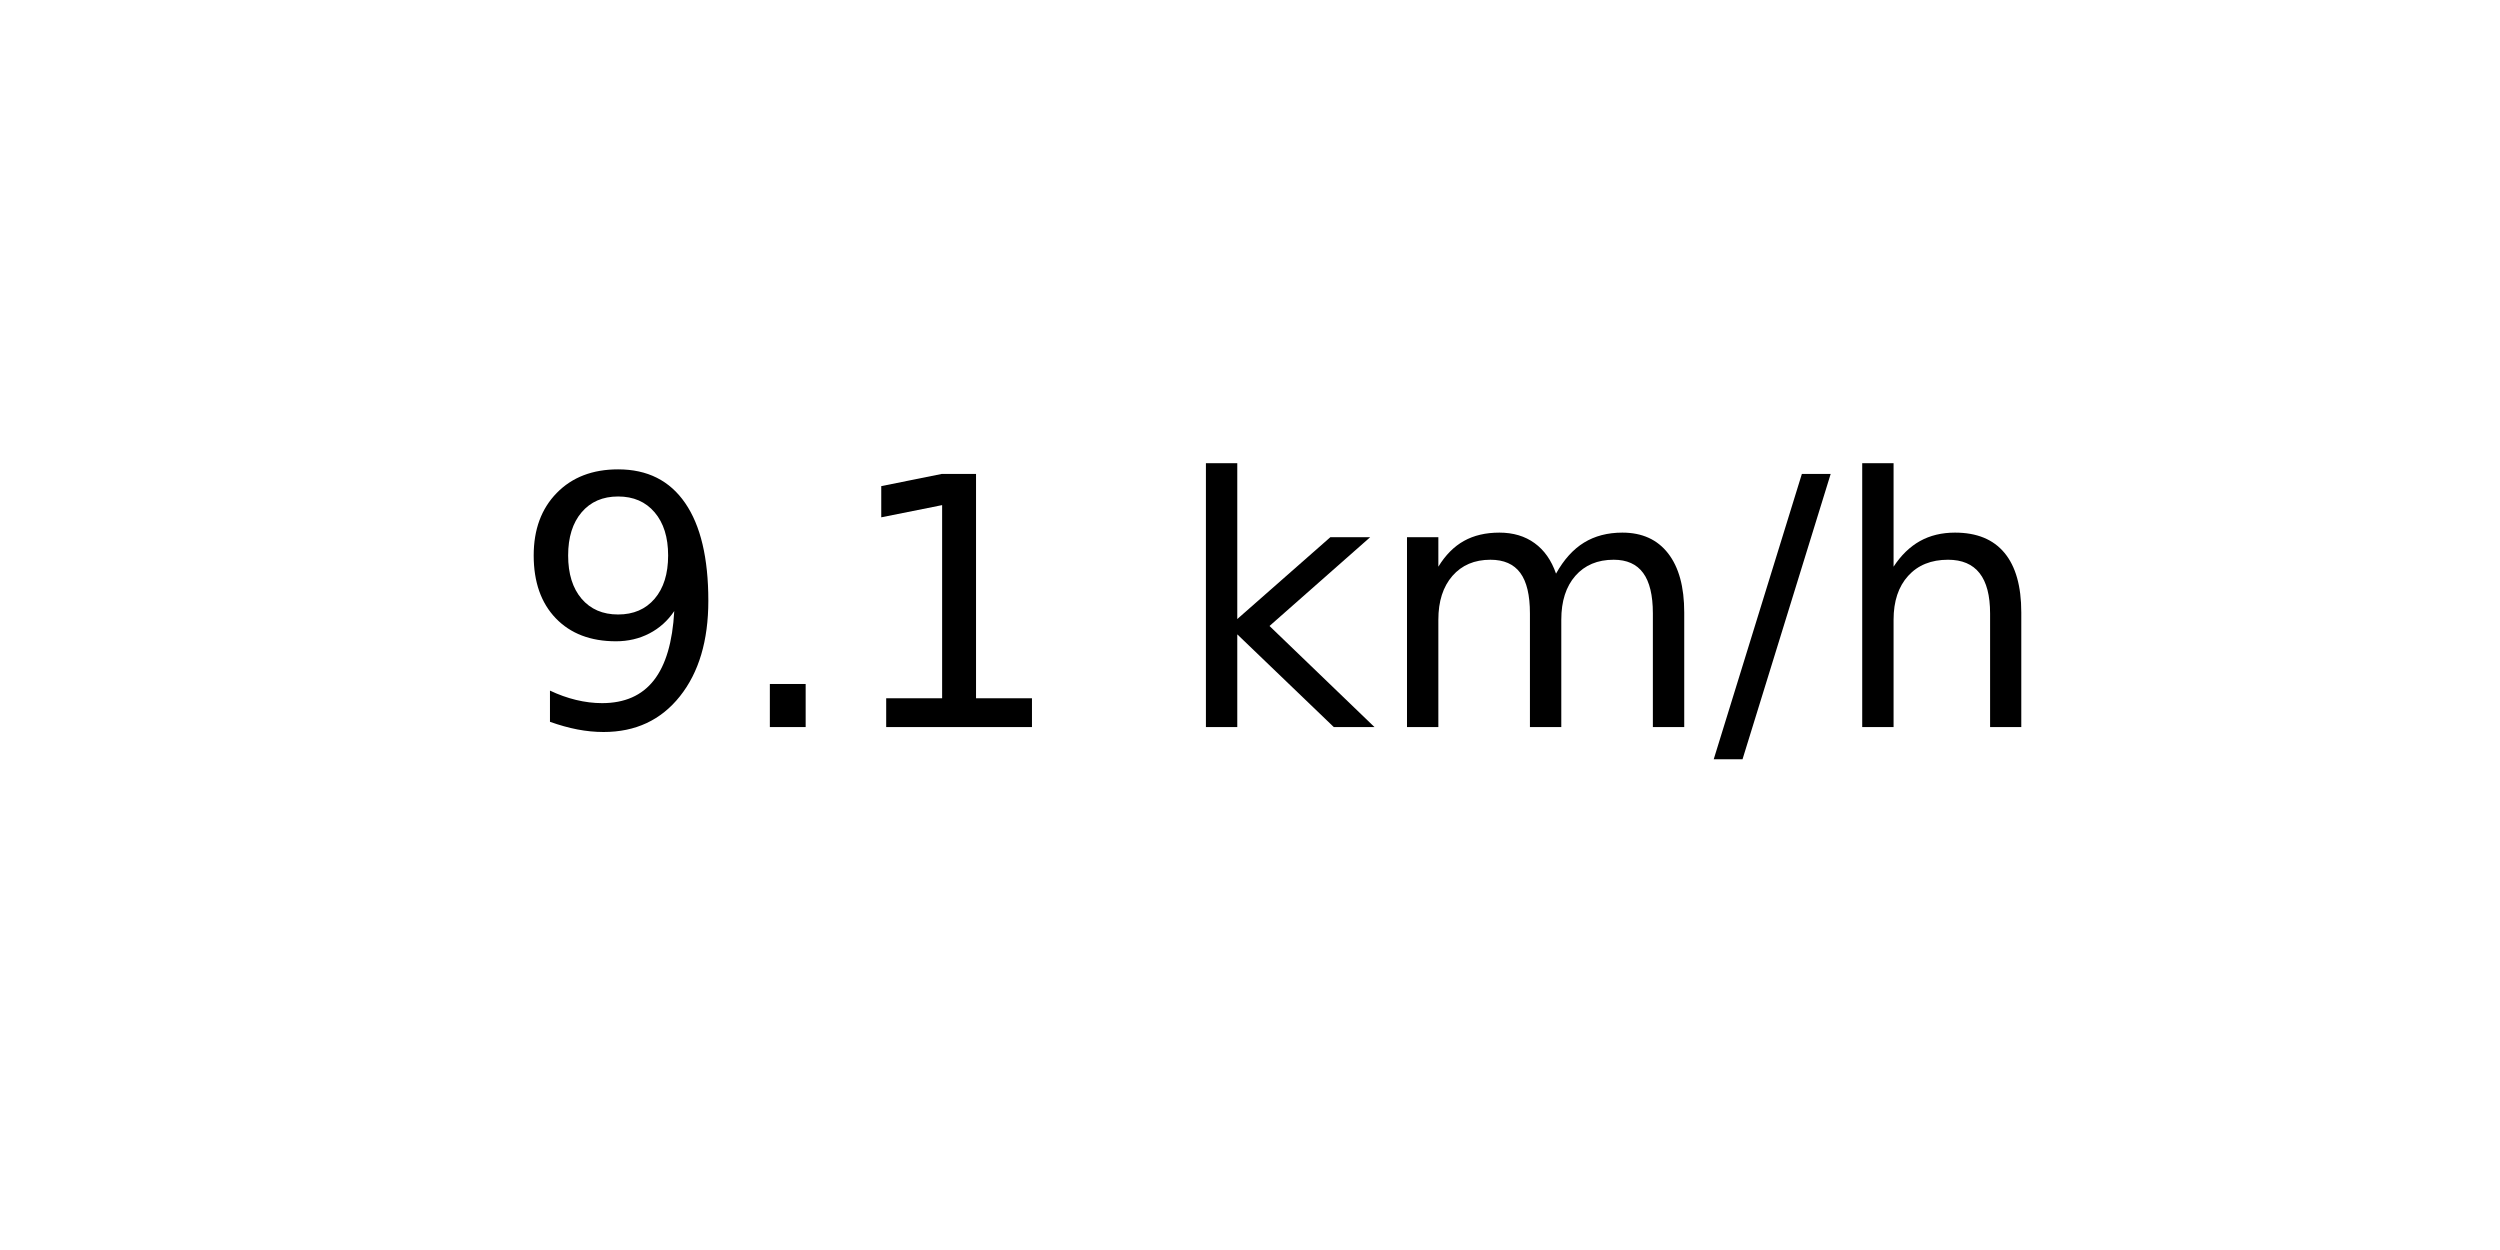
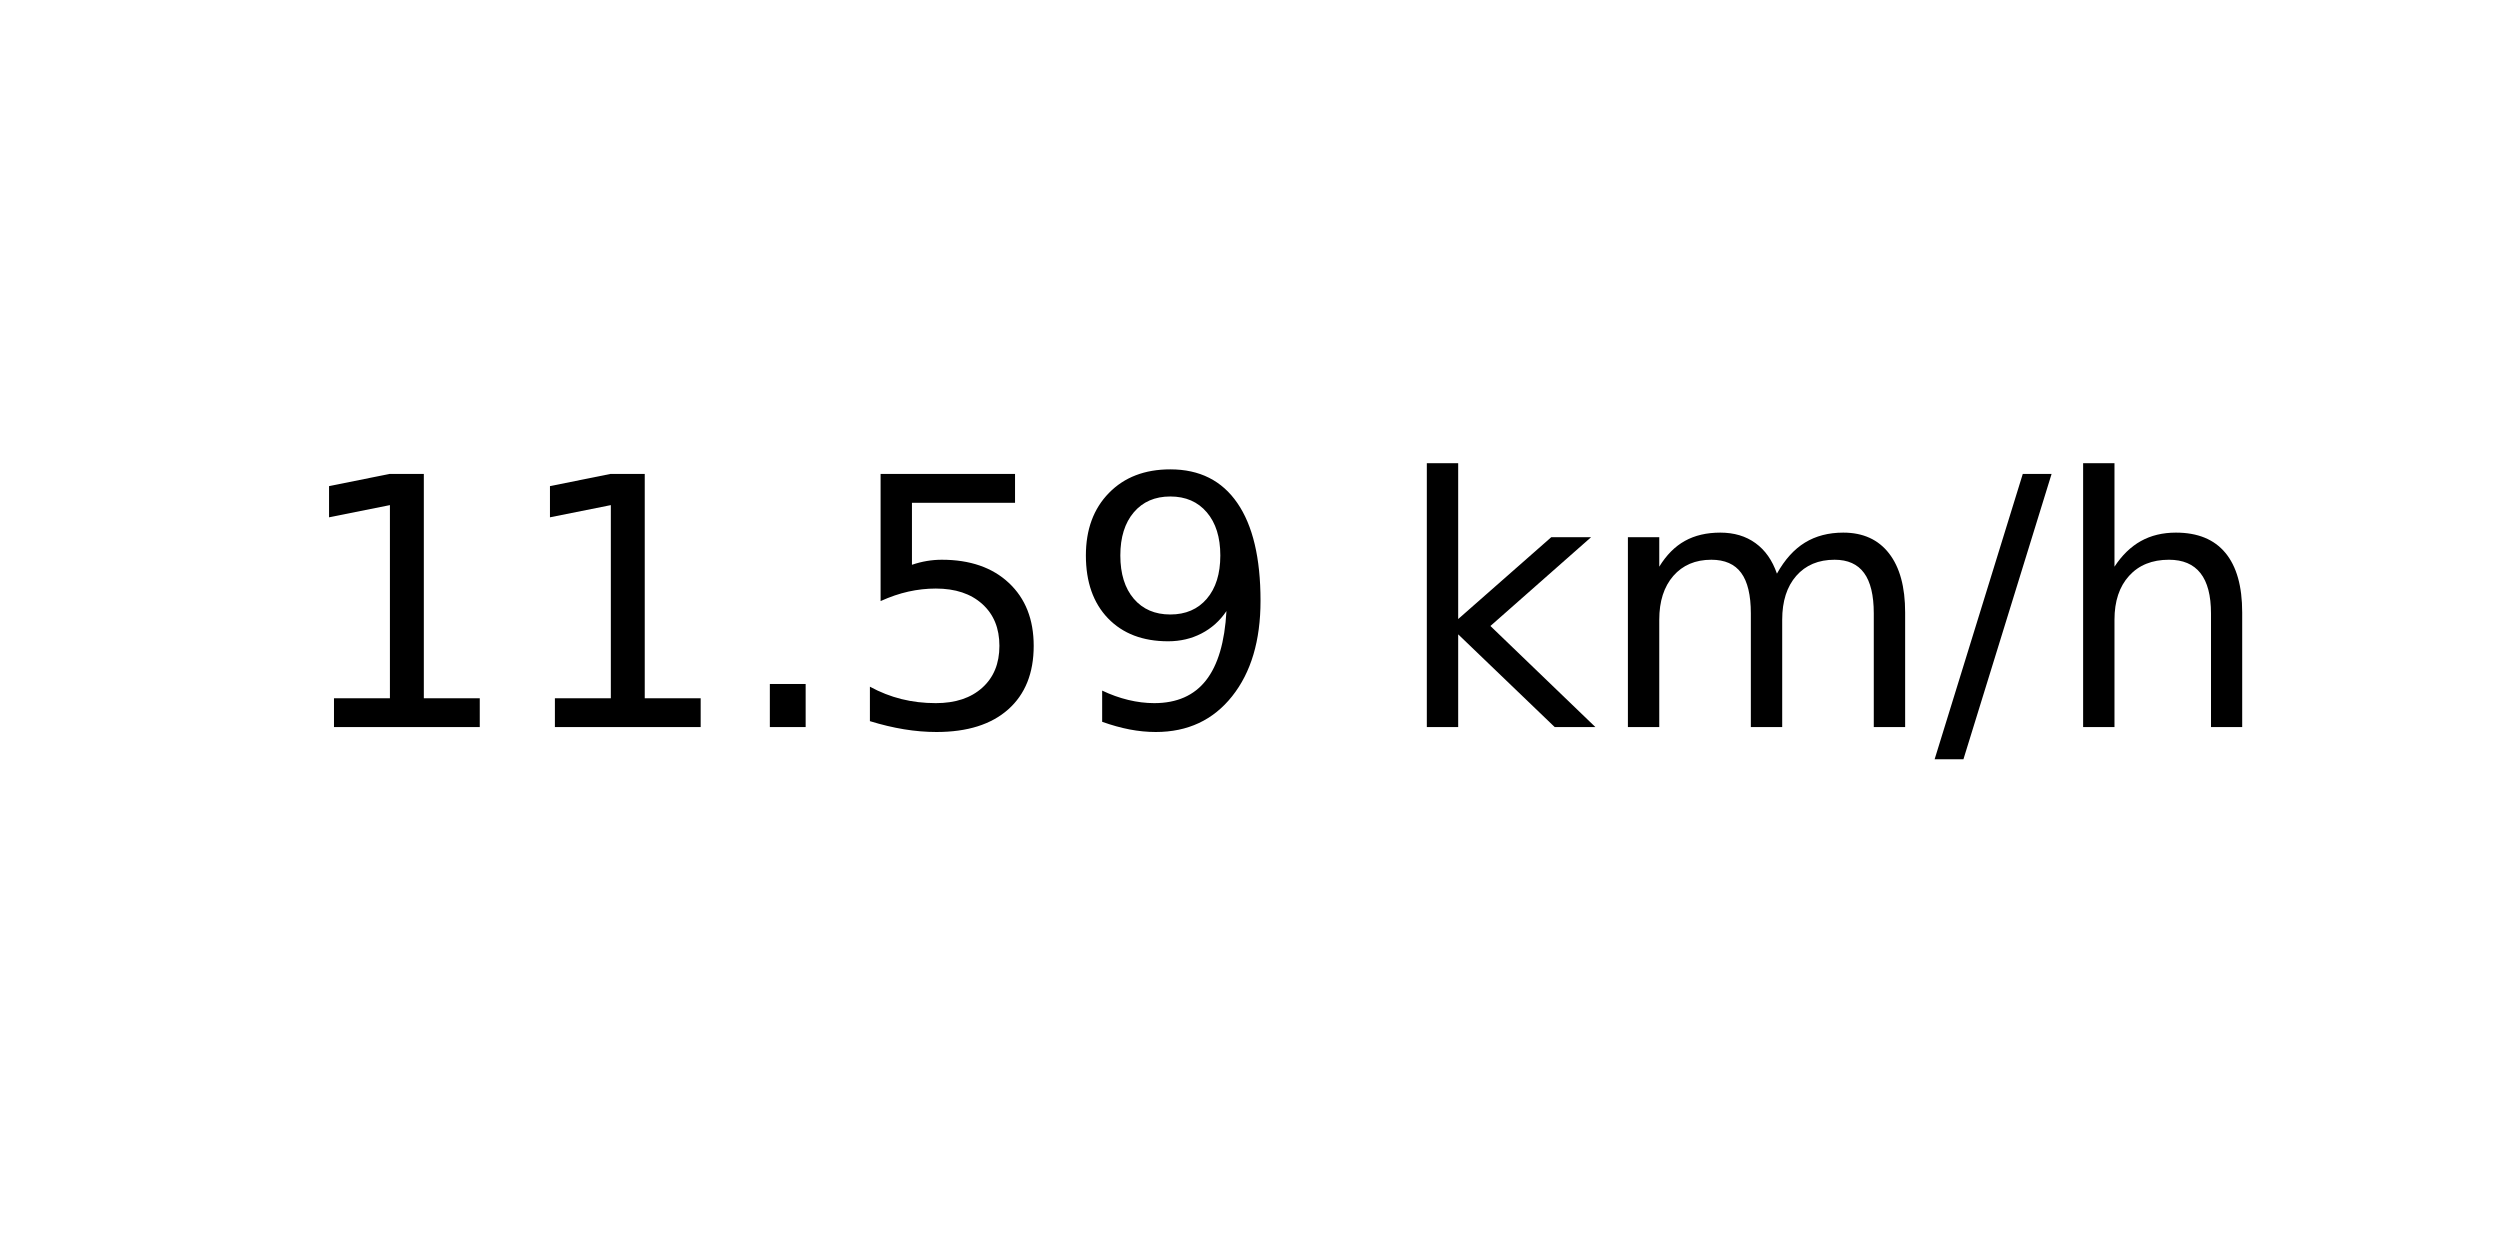
<svg xmlns="http://www.w3.org/2000/svg" xmlns:xlink="http://www.w3.org/1999/xlink" width="72pt" height="36pt" viewBox="0 0 72 36" version="1.1">
  <defs>
    <style type="text/css">*{stroke-linejoin: round; stroke-linecap: butt}</style>
  </defs>
  <g id="figure_1">
    <g id="axes_1">
      <g id="text_1">
-         <g transform="translate(14.74062 20.93937) scale(0.1 -0.1)">
+         <g transform="translate(8.378125 20.93937) scale(0.1 -0.1)">
          <defs>
+             <path id="DejaVuSans-31" d="M 794 531  L 1825 531  L 1825 4091  L 703 3866  L 703 4441  L 1819 4666  L 2450 4666  L 2450 531  L 3481 531  L 3481 0  L 794 0  L 794 531  z " transform="scale(0.015625)" />
+             <path id="DejaVuSans-2e" d="M 684 794  L 1344 794  L 1344 0  L 684 0  L 684 794  z " transform="scale(0.015625)" />
+             <path id="DejaVuSans-35" d="M 691 4666  L 3169 4666  L 3169 4134  L 1269 4134  L 1269 2991  Q 1406 3038 1543 3061  Q 1681 3084 1819 3084  Q 2600 3084 3056 2656  Q 3513 2228 3513 1497  Q 3513 744 3044 326  Q 2575 -91 1722 -91  Q 1428 -91 1123 -41  Q 819 9 494 109  L 494 744  Q 775 591 1075 516  Q 1375 441 1709 441  Q 2250 441 2565 725  Q 2881 1009 2881 1497  Q 2881 1984 2565 2268  Q 2250 2553 1709 2553  Q 1456 2553 1204 2497  Q 953 2441 691 2322  L 691 4666  z " transform="scale(0.015625)" />
            <path id="DejaVuSans-39" d="M 703 97  L 703 672  Q 941 559 1184 500  Q 1428 441 1663 441  Q 2288 441 2617 861  Q 2947 1281 2994 2138  Q 2813 1869 2534 1725  Q 2256 1581 1919 1581  Q 1219 1581 811 2004  Q 403 2428 403 3163  Q 403 3881 828 4315  Q 1253 4750 1959 4750  Q 2769 4750 3195 4129  Q 3622 3509 3622 2328  Q 3622 1225 3098 567  Q 2575 -91 1691 -91  Q 1453 -91 1209 -44  Q 966 3 703 97  z M 1959 2075  Q 2384 2075 2632 2365  Q 2881 2656 2881 3163  Q 2881 3666 2632 3958  Q 2384 4250 1959 4250  Q 1534 4250 1286 3958  Q 1038 3666 1038 3163  Q 1038 2656 1286 2365  Q 1534 2075 1959 2075  z " transform="scale(0.015625)" />
-             <path id="DejaVuSans-2e" d="M 684 794  L 1344 794  L 1344 0  L 684 0  L 684 794  z " transform="scale(0.015625)" />
-             <path id="DejaVuSans-31" d="M 794 531  L 1825 531  L 1825 4091  L 703 3866  L 703 4441  L 1819 4666  L 2450 4666  L 2450 531  L 3481 531  L 3481 0  L 794 0  L 794 531  z " transform="scale(0.015625)" />
            <path id="DejaVuSans-20" transform="scale(0.015625)" />
            <path id="DejaVuSans-6b" d="M 581 4863  L 1159 4863  L 1159 1991  L 2875 3500  L 3609 3500  L 1753 1863  L 3688 0  L 2938 0  L 1159 1709  L 1159 0  L 581 0  L 581 4863  z " transform="scale(0.015625)" />
            <path id="DejaVuSans-6d" d="M 3328 2828  Q 3544 3216 3844 3400  Q 4144 3584 4550 3584  Q 5097 3584 5394 3201  Q 5691 2819 5691 2113  L 5691 0  L 5113 0  L 5113 2094  Q 5113 2597 4934 2840  Q 4756 3084 4391 3084  Q 3944 3084 3684 2787  Q 3425 2491 3425 1978  L 3425 0  L 2847 0  L 2847 2094  Q 2847 2600 2669 2842  Q 2491 3084 2119 3084  Q 1678 3084 1418 2786  Q 1159 2488 1159 1978  L 1159 0  L 581 0  L 581 3500  L 1159 3500  L 1159 2956  Q 1356 3278 1631 3431  Q 1906 3584 2284 3584  Q 2666 3584 2933 3390  Q 3200 3197 3328 2828  z " transform="scale(0.015625)" />
            <path id="DejaVuSans-2f" d="M 1625 4666  L 2156 4666  L 531 -594  L 0 -594  L 1625 4666  z " transform="scale(0.015625)" />
            <path id="DejaVuSans-68" d="M 3513 2113  L 3513 0  L 2938 0  L 2938 2094  Q 2938 2591 2744 2837  Q 2550 3084 2163 3084  Q 1697 3084 1428 2787  Q 1159 2491 1159 1978  L 1159 0  L 581 0  L 581 4863  L 1159 4863  L 1159 2956  Q 1366 3272 1645 3428  Q 1925 3584 2291 3584  Q 2894 3584 3203 3211  Q 3513 2838 3513 2113  z " transform="scale(0.015625)" />
          </defs>
-           <use xlink:href="#DejaVuSans-39" />
-           <use xlink:href="#DejaVuSans-2e" x="63.623" />
-           <use xlink:href="#DejaVuSans-31" x="95.41" />
-           <use xlink:href="#DejaVuSans-20" x="159.033" />
-           <use xlink:href="#DejaVuSans-6b" x="190.82" />
-           <use xlink:href="#DejaVuSans-6d" x="248.73" />
-           <use xlink:href="#DejaVuSans-2f" x="346.143" />
-           <use xlink:href="#DejaVuSans-68" x="379.834" />
+           <use xlink:href="#DejaVuSans-31" />
+           <use xlink:href="#DejaVuSans-31" x="63.623" />
+           <use xlink:href="#DejaVuSans-2e" x="127.246" />
+           <use xlink:href="#DejaVuSans-35" x="159.033" />
+           <use xlink:href="#DejaVuSans-39" x="222.656" />
+           <use xlink:href="#DejaVuSans-20" x="286.279" />
+           <use xlink:href="#DejaVuSans-6b" x="318.066" />
+           <use xlink:href="#DejaVuSans-6d" x="375.977" />
+           <use xlink:href="#DejaVuSans-2f" x="473.389" />
+           <use xlink:href="#DejaVuSans-68" x="507.08" />
        </g>
      </g>
    </g>
  </g>
</svg>
